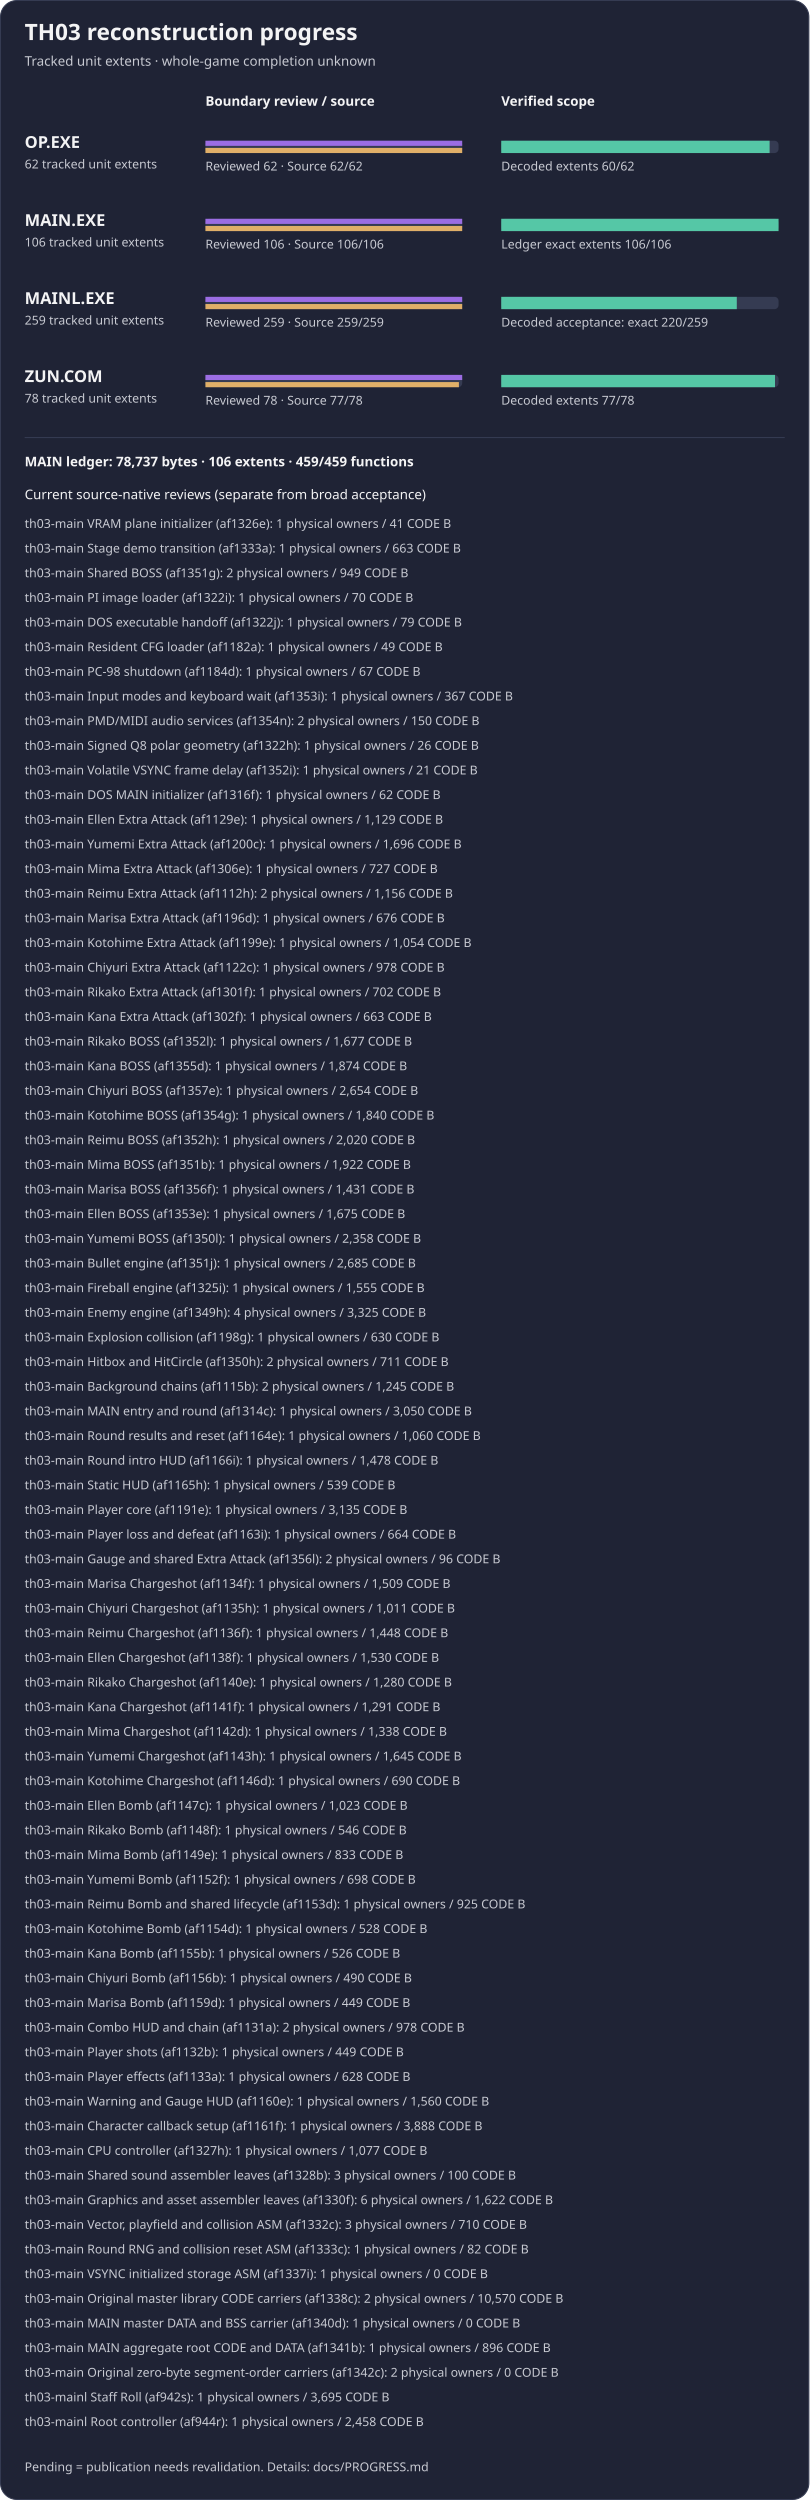
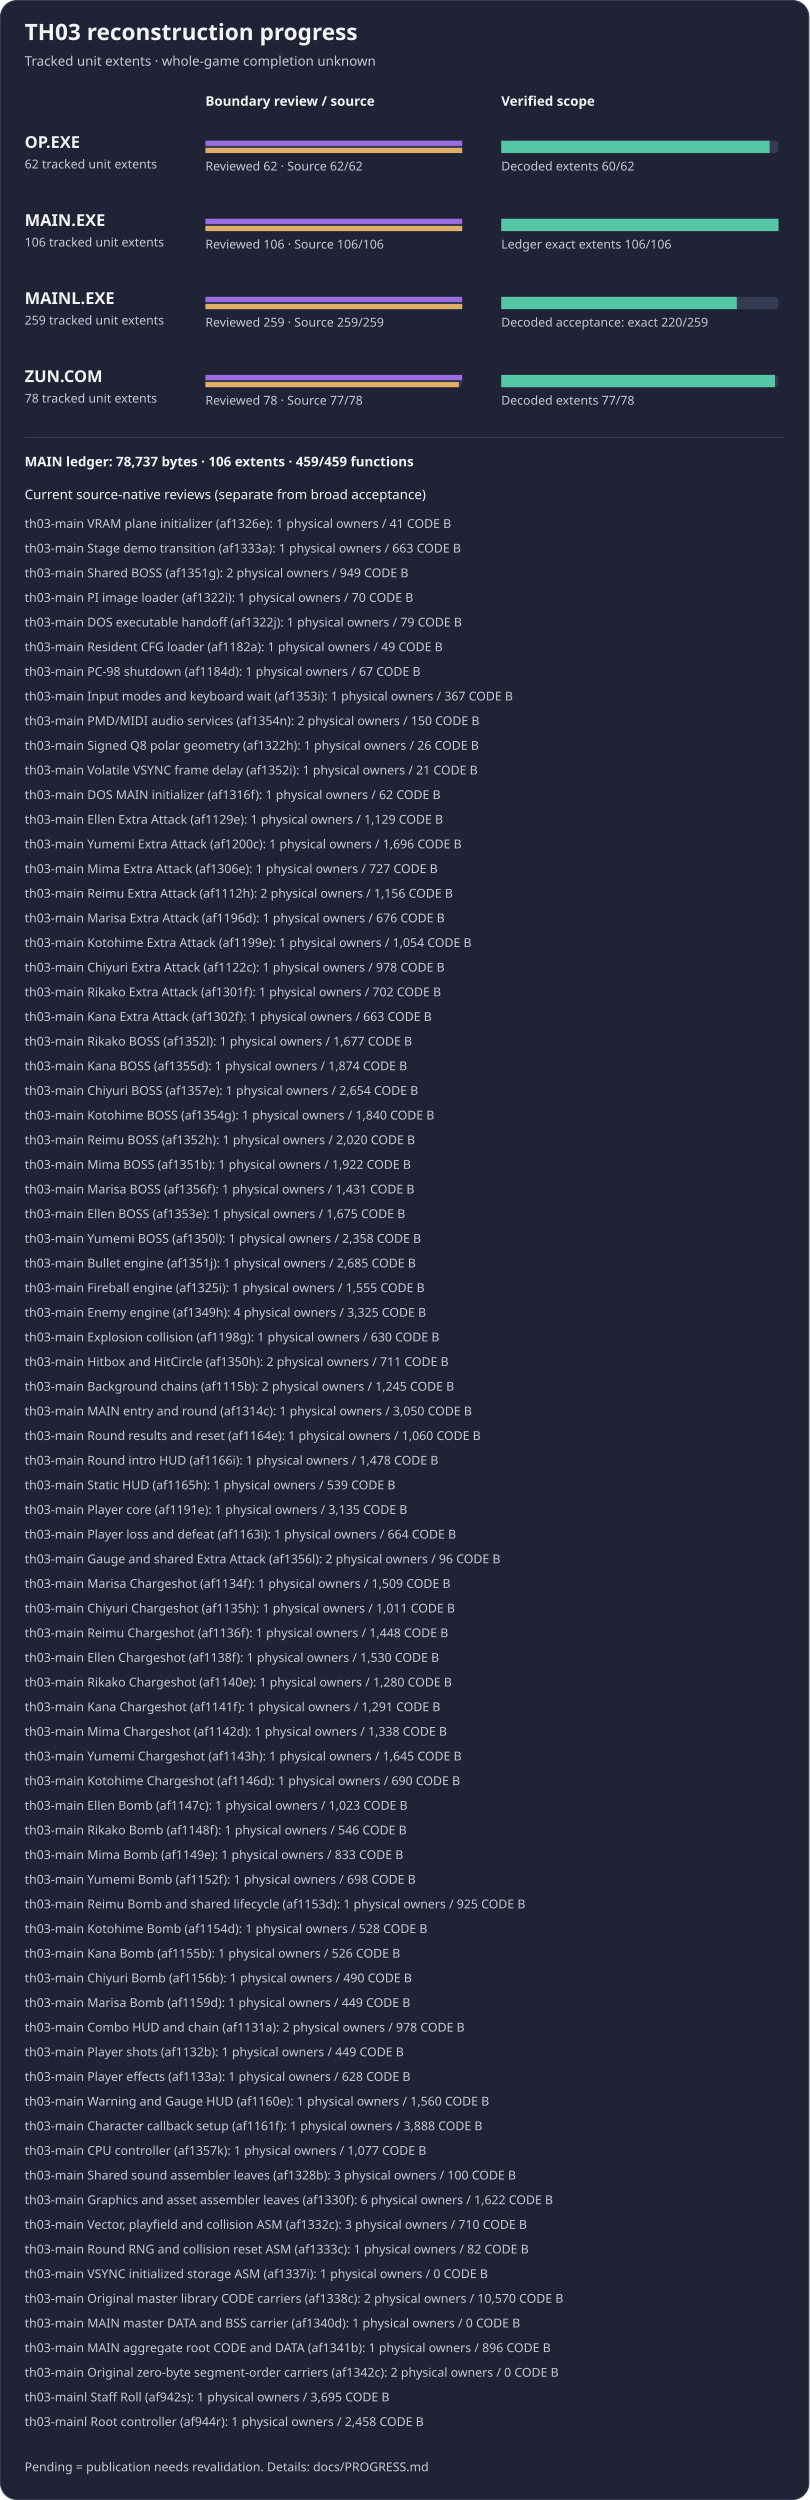
<svg xmlns="http://www.w3.org/2000/svg" width="788" height="2434" viewBox="0 0 788 2434" role="img" aria-label="TH03 reviewed subset reconstruction progress">
  <rect x="0.5" y="0.5" width="787" height="2433" rx="16" fill="#1f2335" stroke="#353b52" />
  <text x="24" y="39" fill="#f4f4f5" font-family="sans-serif" font-size="22" font-weight="600">TH03 reconstruction progress</text>
  <text x="24" y="64" fill="#c8cad2" font-family="sans-serif" font-size="13">Tracked unit extents · whole-game completion unknown</text>
  <text x="200" y="103" fill="#f4f4f5" font-family="sans-serif" font-size="13" font-weight="600">Boundary review / source</text>
  <text x="488" y="103" fill="#f4f4f5" font-family="sans-serif" font-size="13" font-weight="600">Verified scope</text>
  <g aria-label="OP.EXE bars count tracked unit extents, not functions; source-present is not exact">
    <text x="24" y="144" fill="#f4f4f5" font-family="sans-serif" font-size="16" font-weight="600">OP.EXE</text>
    <text x="24" y="164" fill="#c8cad2" font-family="sans-serif" font-size="12">62 tracked unit extents</text>
    <rect x="200" y="137" width="250" height="12" rx="4" fill="#353b52" />
    <rect x="488" y="137" width="270" height="12" rx="4" fill="#353b52" />
    <rect x="200" y="137" width="250.00" height="5" fill="#9b6de3" />
    <rect x="200" y="144" width="250.00" height="5" fill="#e0af68" />
    <rect x="488" y="137" width="261.29" height="12" fill="#55c7a6" />
    <text x="200" y="166" fill="#c8cad2" font-family="sans-serif" font-size="12">Reviewed 62 · Source 62/62</text>
    <text x="488" y="166" fill="#c8cad2" font-family="sans-serif" font-size="12">Decoded extents 60/62</text>
  </g>
  <g aria-label="MAIN.EXE bars count tracked unit extents, not functions; source-present is not exact">
    <text x="24" y="220" fill="#f4f4f5" font-family="sans-serif" font-size="16" font-weight="600">MAIN.EXE</text>
    <text x="24" y="240" fill="#c8cad2" font-family="sans-serif" font-size="12">106 tracked unit extents</text>
    <rect x="200" y="213" width="250" height="12" rx="4" fill="#353b52" />
    <rect x="488" y="213" width="270" height="12" rx="4" fill="#353b52" />
    <rect x="200" y="213" width="250.00" height="5" fill="#9b6de3" />
    <rect x="200" y="220" width="250.00" height="5" fill="#e0af68" />
    <rect x="488" y="213" width="270.00" height="12" fill="#55c7a6" />
    <text x="200" y="242" fill="#c8cad2" font-family="sans-serif" font-size="12">Reviewed 106 · Source 106/106</text>
    <text x="488" y="242" fill="#c8cad2" font-family="sans-serif" font-size="12">Ledger exact extents 106/106</text>
  </g>
  <g aria-label="MAINL bars count tracked unit extents, not functions; source-present is not exact">
    <text x="24" y="296" fill="#f4f4f5" font-family="sans-serif" font-size="16" font-weight="600">MAINL.EXE</text>
    <text x="24" y="316" fill="#c8cad2" font-family="sans-serif" font-size="12">259 tracked unit extents</text>
    <rect x="200" y="289" width="250" height="12" rx="4" fill="#353b52" />
    <rect x="488" y="289" width="270" height="12" rx="4" fill="#353b52" />
    <rect x="200" y="289" width="250.00" height="5" fill="#9b6de3" />
    <rect x="200" y="296" width="250.00" height="5" fill="#e0af68" />
    <rect x="488" y="289" width="229.34" height="12" fill="#55c7a6" />
    <text x="200" y="318" fill="#c8cad2" font-family="sans-serif" font-size="12">Reviewed 259 · Source 259/259</text>
    <text x="488" y="318" fill="#c8cad2" font-family="sans-serif" font-size="12">Decoded acceptance: exact 220/259</text>
  </g>
  <g aria-label="ZUN.COM bars count tracked unit extents, not functions; source-present is not exact">
    <text x="24" y="372" fill="#f4f4f5" font-family="sans-serif" font-size="16" font-weight="600">ZUN.COM</text>
    <text x="24" y="392" fill="#c8cad2" font-family="sans-serif" font-size="12">78 tracked unit extents</text>
    <rect x="200" y="365" width="250" height="12" rx="4" fill="#353b52" />
    <rect x="488" y="365" width="270" height="12" rx="4" fill="#353b52" />
    <rect x="200" y="365" width="250.00" height="5" fill="#9b6de3" />
    <rect x="200" y="372" width="246.79" height="5" fill="#e0af68" />
    <rect x="488" y="365" width="266.54" height="12" fill="#55c7a6" />
    <text x="200" y="394" fill="#c8cad2" font-family="sans-serif" font-size="12">Reviewed 78 · Source 77/78</text>
    <text x="488" y="394" fill="#c8cad2" font-family="sans-serif" font-size="12">Decoded extents 77/78</text>
  </g>
  <path d="M24 426 H764" stroke="#353b52" />
  <text x="24" y="454" fill="#f4f4f5" font-family="sans-serif" font-size="13" font-weight="600">MAIN ledger: 78,737 bytes · 106 extents · 459/459 functions</text>
  <text x="24" y="486" fill="#f4f4f5" font-family="sans-serif" font-size="13">Current source-native reviews (separate from broad acceptance)</text>
  <text x="24" y="514" fill="#c8cad2" font-family="sans-serif" font-size="12">th03-main VRAM plane initializer (af1326e): 1 physical owners / 41 CODE B</text>
  <text x="24" y="538" fill="#c8cad2" font-family="sans-serif" font-size="12">th03-main Stage demo transition (af1333a): 1 physical owners / 663 CODE B</text>
  <text x="24" y="562" fill="#c8cad2" font-family="sans-serif" font-size="12">th03-main Shared BOSS (af1351g): 2 physical owners / 949 CODE B</text>
  <text x="24" y="586" fill="#c8cad2" font-family="sans-serif" font-size="12">th03-main PI image loader (af1322i): 1 physical owners / 70 CODE B</text>
  <text x="24" y="610" fill="#c8cad2" font-family="sans-serif" font-size="12">th03-main DOS executable handoff (af1322j): 1 physical owners / 79 CODE B</text>
  <text x="24" y="634" fill="#c8cad2" font-family="sans-serif" font-size="12">th03-main Resident CFG loader (af1182a): 1 physical owners / 49 CODE B</text>
  <text x="24" y="658" fill="#c8cad2" font-family="sans-serif" font-size="12">th03-main PC-98 shutdown (af1184d): 1 physical owners / 67 CODE B</text>
  <text x="24" y="682" fill="#c8cad2" font-family="sans-serif" font-size="12">th03-main Input modes and keyboard wait (af1353i): 1 physical owners / 367 CODE B</text>
  <text x="24" y="706" fill="#c8cad2" font-family="sans-serif" font-size="12">th03-main PMD/MIDI audio services (af1354n): 2 physical owners / 150 CODE B</text>
  <text x="24" y="730" fill="#c8cad2" font-family="sans-serif" font-size="12">th03-main Signed Q8 polar geometry (af1322h): 1 physical owners / 26 CODE B</text>
  <text x="24" y="754" fill="#c8cad2" font-family="sans-serif" font-size="12">th03-main Volatile VSYNC frame delay (af1352i): 1 physical owners / 21 CODE B</text>
  <text x="24" y="778" fill="#c8cad2" font-family="sans-serif" font-size="12">th03-main DOS MAIN initializer (af1316f): 1 physical owners / 62 CODE B</text>
  <text x="24" y="802" fill="#c8cad2" font-family="sans-serif" font-size="12">th03-main Ellen Extra Attack (af1129e): 1 physical owners / 1,129 CODE B</text>
  <text x="24" y="826" fill="#c8cad2" font-family="sans-serif" font-size="12">th03-main Yumemi Extra Attack (af1200c): 1 physical owners / 1,696 CODE B</text>
  <text x="24" y="850" fill="#c8cad2" font-family="sans-serif" font-size="12">th03-main Mima Extra Attack (af1306e): 1 physical owners / 727 CODE B</text>
  <text x="24" y="874" fill="#c8cad2" font-family="sans-serif" font-size="12">th03-main Reimu Extra Attack (af1112h): 2 physical owners / 1,156 CODE B</text>
  <text x="24" y="898" fill="#c8cad2" font-family="sans-serif" font-size="12">th03-main Marisa Extra Attack (af1196d): 1 physical owners / 676 CODE B</text>
  <text x="24" y="922" fill="#c8cad2" font-family="sans-serif" font-size="12">th03-main Kotohime Extra Attack (af1199e): 1 physical owners / 1,054 CODE B</text>
  <text x="24" y="946" fill="#c8cad2" font-family="sans-serif" font-size="12">th03-main Chiyuri Extra Attack (af1122c): 1 physical owners / 978 CODE B</text>
  <text x="24" y="970" fill="#c8cad2" font-family="sans-serif" font-size="12">th03-main Rikako Extra Attack (af1301f): 1 physical owners / 702 CODE B</text>
  <text x="24" y="994" fill="#c8cad2" font-family="sans-serif" font-size="12">th03-main Kana Extra Attack (af1302f): 1 physical owners / 663 CODE B</text>
  <text x="24" y="1018" fill="#c8cad2" font-family="sans-serif" font-size="12">th03-main Rikako BOSS (af1352l): 1 physical owners / 1,677 CODE B</text>
  <text x="24" y="1042" fill="#c8cad2" font-family="sans-serif" font-size="12">th03-main Kana BOSS (af1355d): 1 physical owners / 1,874 CODE B</text>
  <text x="24" y="1066" fill="#c8cad2" font-family="sans-serif" font-size="12">th03-main Chiyuri BOSS (af1357e): 1 physical owners / 2,654 CODE B</text>
  <text x="24" y="1090" fill="#c8cad2" font-family="sans-serif" font-size="12">th03-main Kotohime BOSS (af1354g): 1 physical owners / 1,840 CODE B</text>
  <text x="24" y="1114" fill="#c8cad2" font-family="sans-serif" font-size="12">th03-main Reimu BOSS (af1352h): 1 physical owners / 2,020 CODE B</text>
  <text x="24" y="1138" fill="#c8cad2" font-family="sans-serif" font-size="12">th03-main Mima BOSS (af1351b): 1 physical owners / 1,922 CODE B</text>
  <text x="24" y="1162" fill="#c8cad2" font-family="sans-serif" font-size="12">th03-main Marisa BOSS (af1356f): 1 physical owners / 1,431 CODE B</text>
  <text x="24" y="1186" fill="#c8cad2" font-family="sans-serif" font-size="12">th03-main Ellen BOSS (af1353e): 1 physical owners / 1,675 CODE B</text>
  <text x="24" y="1210" fill="#c8cad2" font-family="sans-serif" font-size="12">th03-main Yumemi BOSS (af1350l): 1 physical owners / 2,358 CODE B</text>
  <text x="24" y="1234" fill="#c8cad2" font-family="sans-serif" font-size="12">th03-main Bullet engine (af1351j): 1 physical owners / 2,685 CODE B</text>
  <text x="24" y="1258" fill="#c8cad2" font-family="sans-serif" font-size="12">th03-main Fireball engine (af1325i): 1 physical owners / 1,555 CODE B</text>
  <text x="24" y="1282" fill="#c8cad2" font-family="sans-serif" font-size="12">th03-main Enemy engine (af1349h): 4 physical owners / 3,325 CODE B</text>
  <text x="24" y="1306" fill="#c8cad2" font-family="sans-serif" font-size="12">th03-main Explosion collision (af1198g): 1 physical owners / 630 CODE B</text>
  <text x="24" y="1330" fill="#c8cad2" font-family="sans-serif" font-size="12">th03-main Hitbox and HitCircle (af1350h): 2 physical owners / 711 CODE B</text>
  <text x="24" y="1354" fill="#c8cad2" font-family="sans-serif" font-size="12">th03-main Background chains (af1115b): 2 physical owners / 1,245 CODE B</text>
  <text x="24" y="1378" fill="#c8cad2" font-family="sans-serif" font-size="12">th03-main MAIN entry and round (af1314c): 1 physical owners / 3,050 CODE B</text>
  <text x="24" y="1402" fill="#c8cad2" font-family="sans-serif" font-size="12">th03-main Round results and reset (af1164e): 1 physical owners / 1,060 CODE B</text>
  <text x="24" y="1426" fill="#c8cad2" font-family="sans-serif" font-size="12">th03-main Round intro HUD (af1166i): 1 physical owners / 1,478 CODE B</text>
  <text x="24" y="1450" fill="#c8cad2" font-family="sans-serif" font-size="12">th03-main Static HUD (af1165h): 1 physical owners / 539 CODE B</text>
  <text x="24" y="1474" fill="#c8cad2" font-family="sans-serif" font-size="12">th03-main Player core (af1191e): 1 physical owners / 3,135 CODE B</text>
  <text x="24" y="1498" fill="#c8cad2" font-family="sans-serif" font-size="12">th03-main Player loss and defeat (af1163i): 1 physical owners / 664 CODE B</text>
  <text x="24" y="1522" fill="#c8cad2" font-family="sans-serif" font-size="12">th03-main Gauge and shared Extra Attack (af1356l): 2 physical owners / 96 CODE B</text>
  <text x="24" y="1546" fill="#c8cad2" font-family="sans-serif" font-size="12">th03-main Marisa Chargeshot (af1134f): 1 physical owners / 1,509 CODE B</text>
  <text x="24" y="1570" fill="#c8cad2" font-family="sans-serif" font-size="12">th03-main Chiyuri Chargeshot (af1135h): 1 physical owners / 1,011 CODE B</text>
  <text x="24" y="1594" fill="#c8cad2" font-family="sans-serif" font-size="12">th03-main Reimu Chargeshot (af1136f): 1 physical owners / 1,448 CODE B</text>
  <text x="24" y="1618" fill="#c8cad2" font-family="sans-serif" font-size="12">th03-main Ellen Chargeshot (af1138f): 1 physical owners / 1,530 CODE B</text>
  <text x="24" y="1642" fill="#c8cad2" font-family="sans-serif" font-size="12">th03-main Rikako Chargeshot (af1140e): 1 physical owners / 1,280 CODE B</text>
  <text x="24" y="1666" fill="#c8cad2" font-family="sans-serif" font-size="12">th03-main Kana Chargeshot (af1141f): 1 physical owners / 1,291 CODE B</text>
  <text x="24" y="1690" fill="#c8cad2" font-family="sans-serif" font-size="12">th03-main Mima Chargeshot (af1142d): 1 physical owners / 1,338 CODE B</text>
  <text x="24" y="1714" fill="#c8cad2" font-family="sans-serif" font-size="12">th03-main Yumemi Chargeshot (af1143h): 1 physical owners / 1,645 CODE B</text>
  <text x="24" y="1738" fill="#c8cad2" font-family="sans-serif" font-size="12">th03-main Kotohime Chargeshot (af1146d): 1 physical owners / 690 CODE B</text>
  <text x="24" y="1762" fill="#c8cad2" font-family="sans-serif" font-size="12">th03-main Ellen Bomb (af1147c): 1 physical owners / 1,023 CODE B</text>
  <text x="24" y="1786" fill="#c8cad2" font-family="sans-serif" font-size="12">th03-main Rikako Bomb (af1148f): 1 physical owners / 546 CODE B</text>
  <text x="24" y="1810" fill="#c8cad2" font-family="sans-serif" font-size="12">th03-main Mima Bomb (af1149e): 1 physical owners / 833 CODE B</text>
  <text x="24" y="1834" fill="#c8cad2" font-family="sans-serif" font-size="12">th03-main Yumemi Bomb (af1152f): 1 physical owners / 698 CODE B</text>
  <text x="24" y="1858" fill="#c8cad2" font-family="sans-serif" font-size="12">th03-main Reimu Bomb and shared lifecycle (af1153d): 1 physical owners / 925 CODE B</text>
  <text x="24" y="1882" fill="#c8cad2" font-family="sans-serif" font-size="12">th03-main Kotohime Bomb (af1154d): 1 physical owners / 528 CODE B</text>
  <text x="24" y="1906" fill="#c8cad2" font-family="sans-serif" font-size="12">th03-main Kana Bomb (af1155b): 1 physical owners / 526 CODE B</text>
  <text x="24" y="1930" fill="#c8cad2" font-family="sans-serif" font-size="12">th03-main Chiyuri Bomb (af1156b): 1 physical owners / 490 CODE B</text>
  <text x="24" y="1954" fill="#c8cad2" font-family="sans-serif" font-size="12">th03-main Marisa Bomb (af1159d): 1 physical owners / 449 CODE B</text>
  <text x="24" y="1978" fill="#c8cad2" font-family="sans-serif" font-size="12">th03-main Combo HUD and chain (af1131a): 2 physical owners / 978 CODE B</text>
  <text x="24" y="2002" fill="#c8cad2" font-family="sans-serif" font-size="12">th03-main Player shots (af1132b): 1 physical owners / 449 CODE B</text>
  <text x="24" y="2026" fill="#c8cad2" font-family="sans-serif" font-size="12">th03-main Player effects (af1133a): 1 physical owners / 628 CODE B</text>
  <text x="24" y="2050" fill="#c8cad2" font-family="sans-serif" font-size="12">th03-main Warning and Gauge HUD (af1160e): 1 physical owners / 1,560 CODE B</text>
  <text x="24" y="2074" fill="#c8cad2" font-family="sans-serif" font-size="12">th03-main Character callback setup (af1161f): 1 physical owners / 3,888 CODE B</text>
-   <text x="24" y="2098" fill="#c8cad2" font-family="sans-serif" font-size="12">th03-main CPU controller (af1327h): 1 physical owners / 1,077 CODE B</text>
+   <text x="24" y="2098" fill="#c8cad2" font-family="sans-serif" font-size="12">th03-main CPU controller (af1357k): 1 physical owners / 1,077 CODE B</text>
  <text x="24" y="2122" fill="#c8cad2" font-family="sans-serif" font-size="12">th03-main Shared sound assembler leaves (af1328b): 3 physical owners / 100 CODE B</text>
  <text x="24" y="2146" fill="#c8cad2" font-family="sans-serif" font-size="12">th03-main Graphics and asset assembler leaves (af1330f): 6 physical owners / 1,622 CODE B</text>
  <text x="24" y="2170" fill="#c8cad2" font-family="sans-serif" font-size="12">th03-main Vector, playfield and collision ASM (af1332c): 3 physical owners / 710 CODE B</text>
  <text x="24" y="2194" fill="#c8cad2" font-family="sans-serif" font-size="12">th03-main Round RNG and collision reset ASM (af1333c): 1 physical owners / 82 CODE B</text>
  <text x="24" y="2218" fill="#c8cad2" font-family="sans-serif" font-size="12">th03-main VSYNC initialized storage ASM (af1337i): 1 physical owners / 0 CODE B</text>
  <text x="24" y="2242" fill="#c8cad2" font-family="sans-serif" font-size="12">th03-main Original master library CODE carriers (af1338c): 2 physical owners / 10,570 CODE B</text>
  <text x="24" y="2266" fill="#c8cad2" font-family="sans-serif" font-size="12">th03-main MAIN master DATA and BSS carrier (af1340d): 1 physical owners / 0 CODE B</text>
  <text x="24" y="2290" fill="#c8cad2" font-family="sans-serif" font-size="12">th03-main MAIN aggregate root CODE and DATA (af1341b): 1 physical owners / 896 CODE B</text>
  <text x="24" y="2314" fill="#c8cad2" font-family="sans-serif" font-size="12">th03-main Original zero-byte segment-order carriers (af1342c): 2 physical owners / 0 CODE B</text>
  <text x="24" y="2338" fill="#c8cad2" font-family="sans-serif" font-size="12">th03-mainl Staff Roll (af942s): 1 physical owners / 3,695 CODE B</text>
  <text x="24" y="2362" fill="#c8cad2" font-family="sans-serif" font-size="12">th03-mainl Root controller (af944r): 1 physical owners / 2,458 CODE B</text>
  <text x="24" y="2406" fill="#c8cad2" font-family="sans-serif" font-size="12">Pending = publication needs revalidation. Details: docs/PROGRESS.md</text>
</svg>
